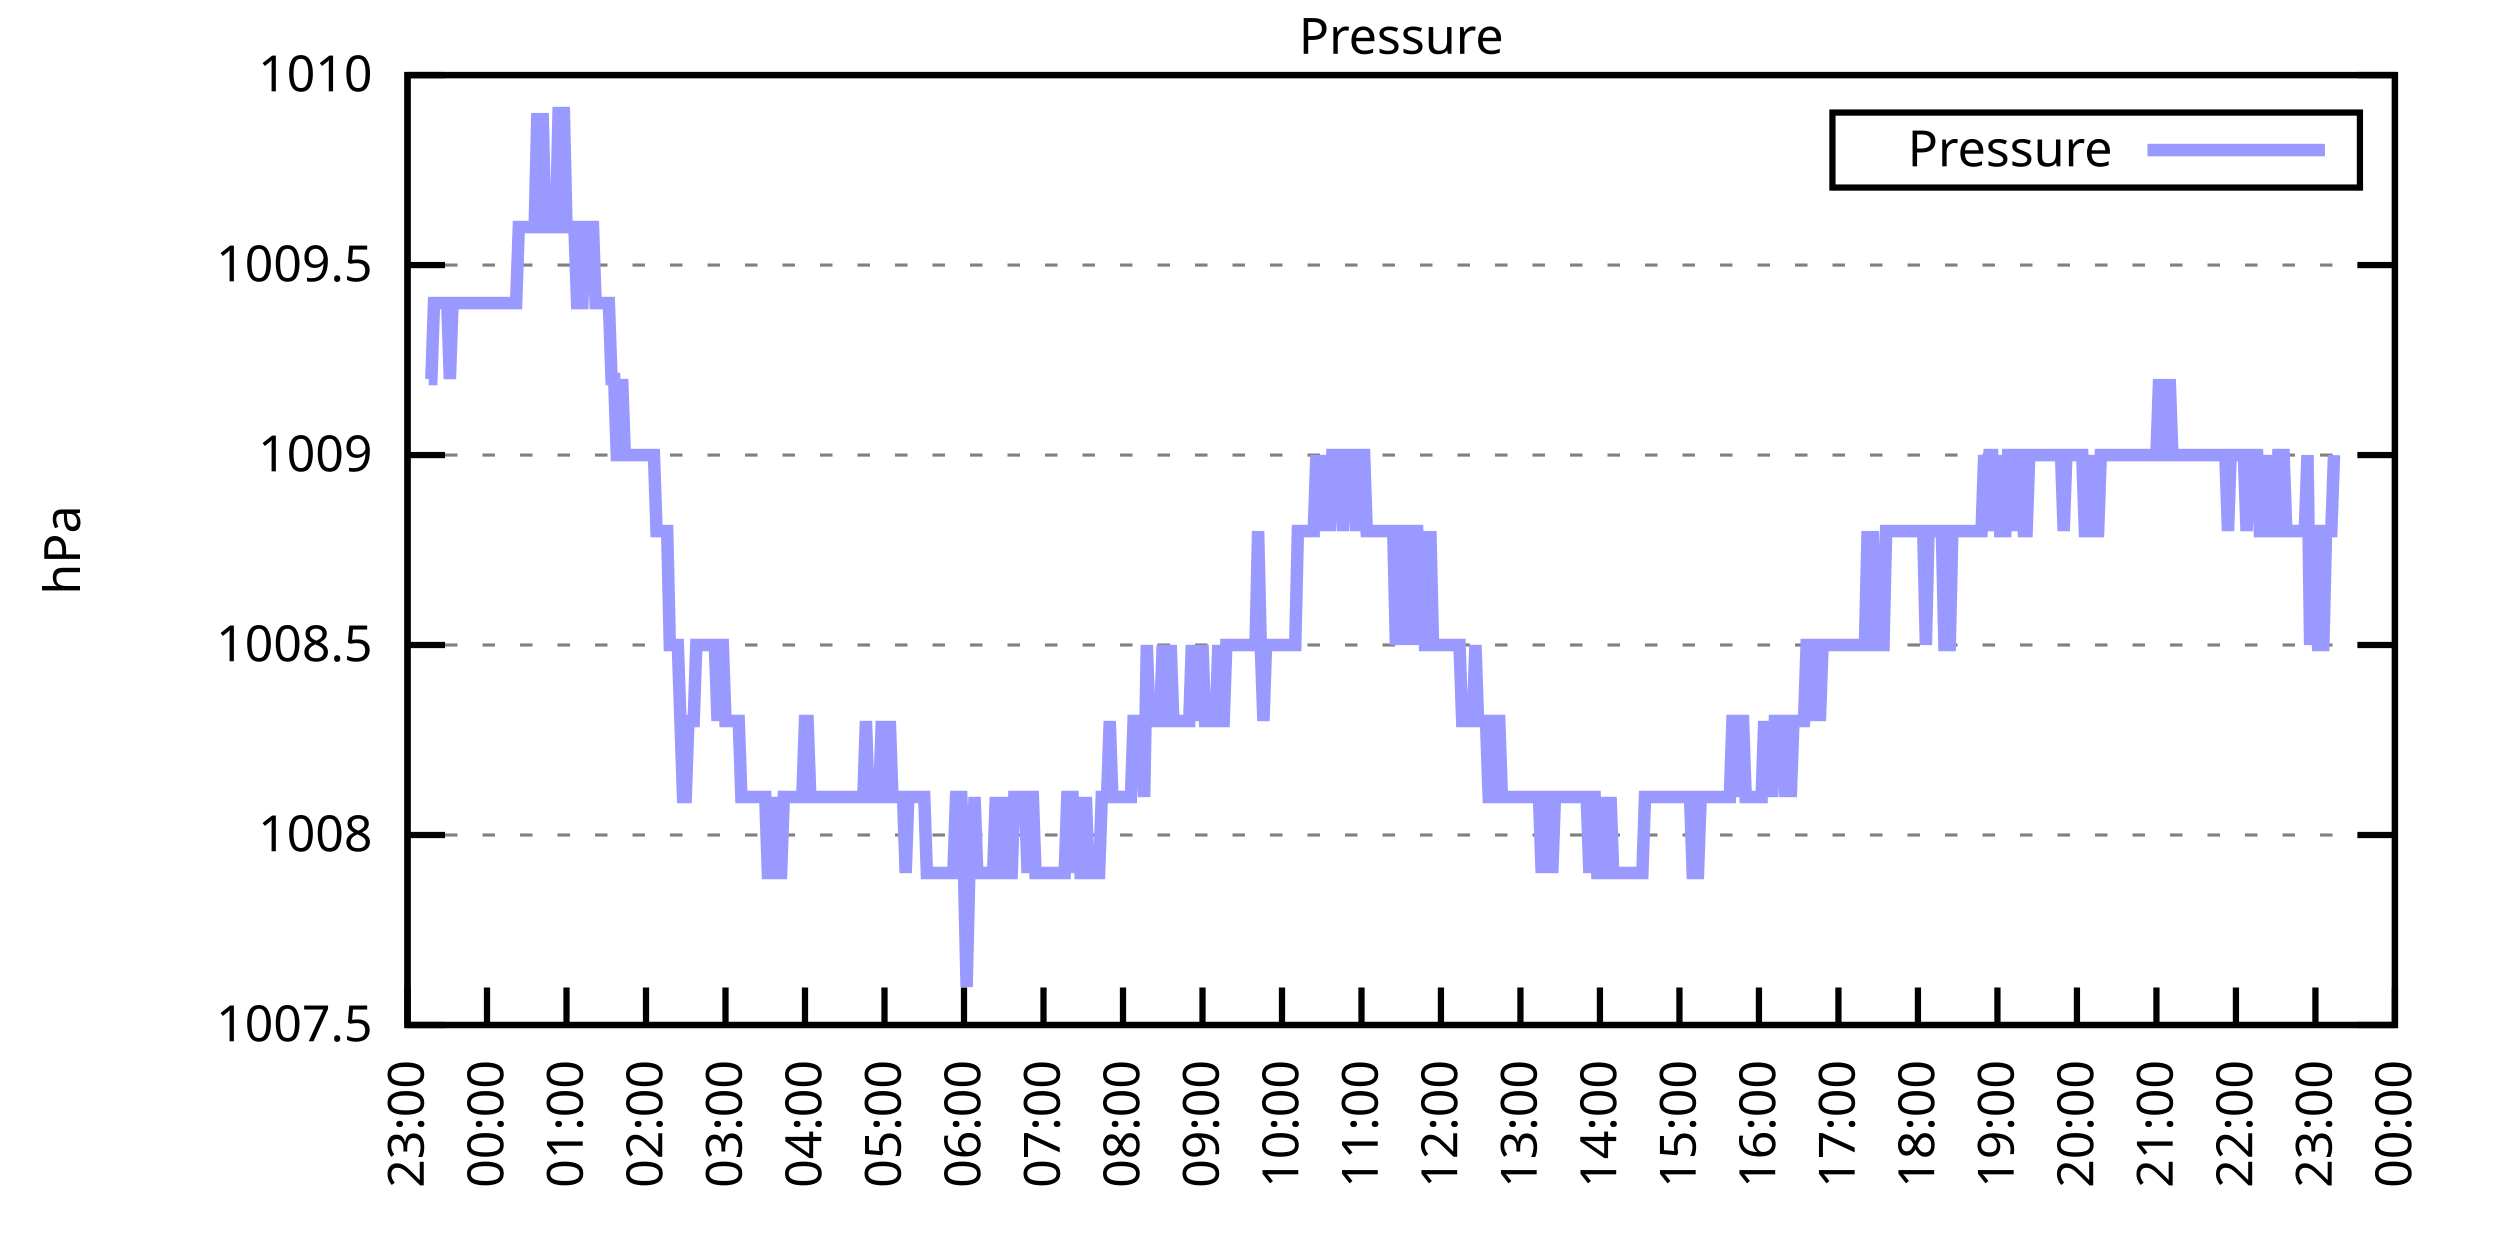
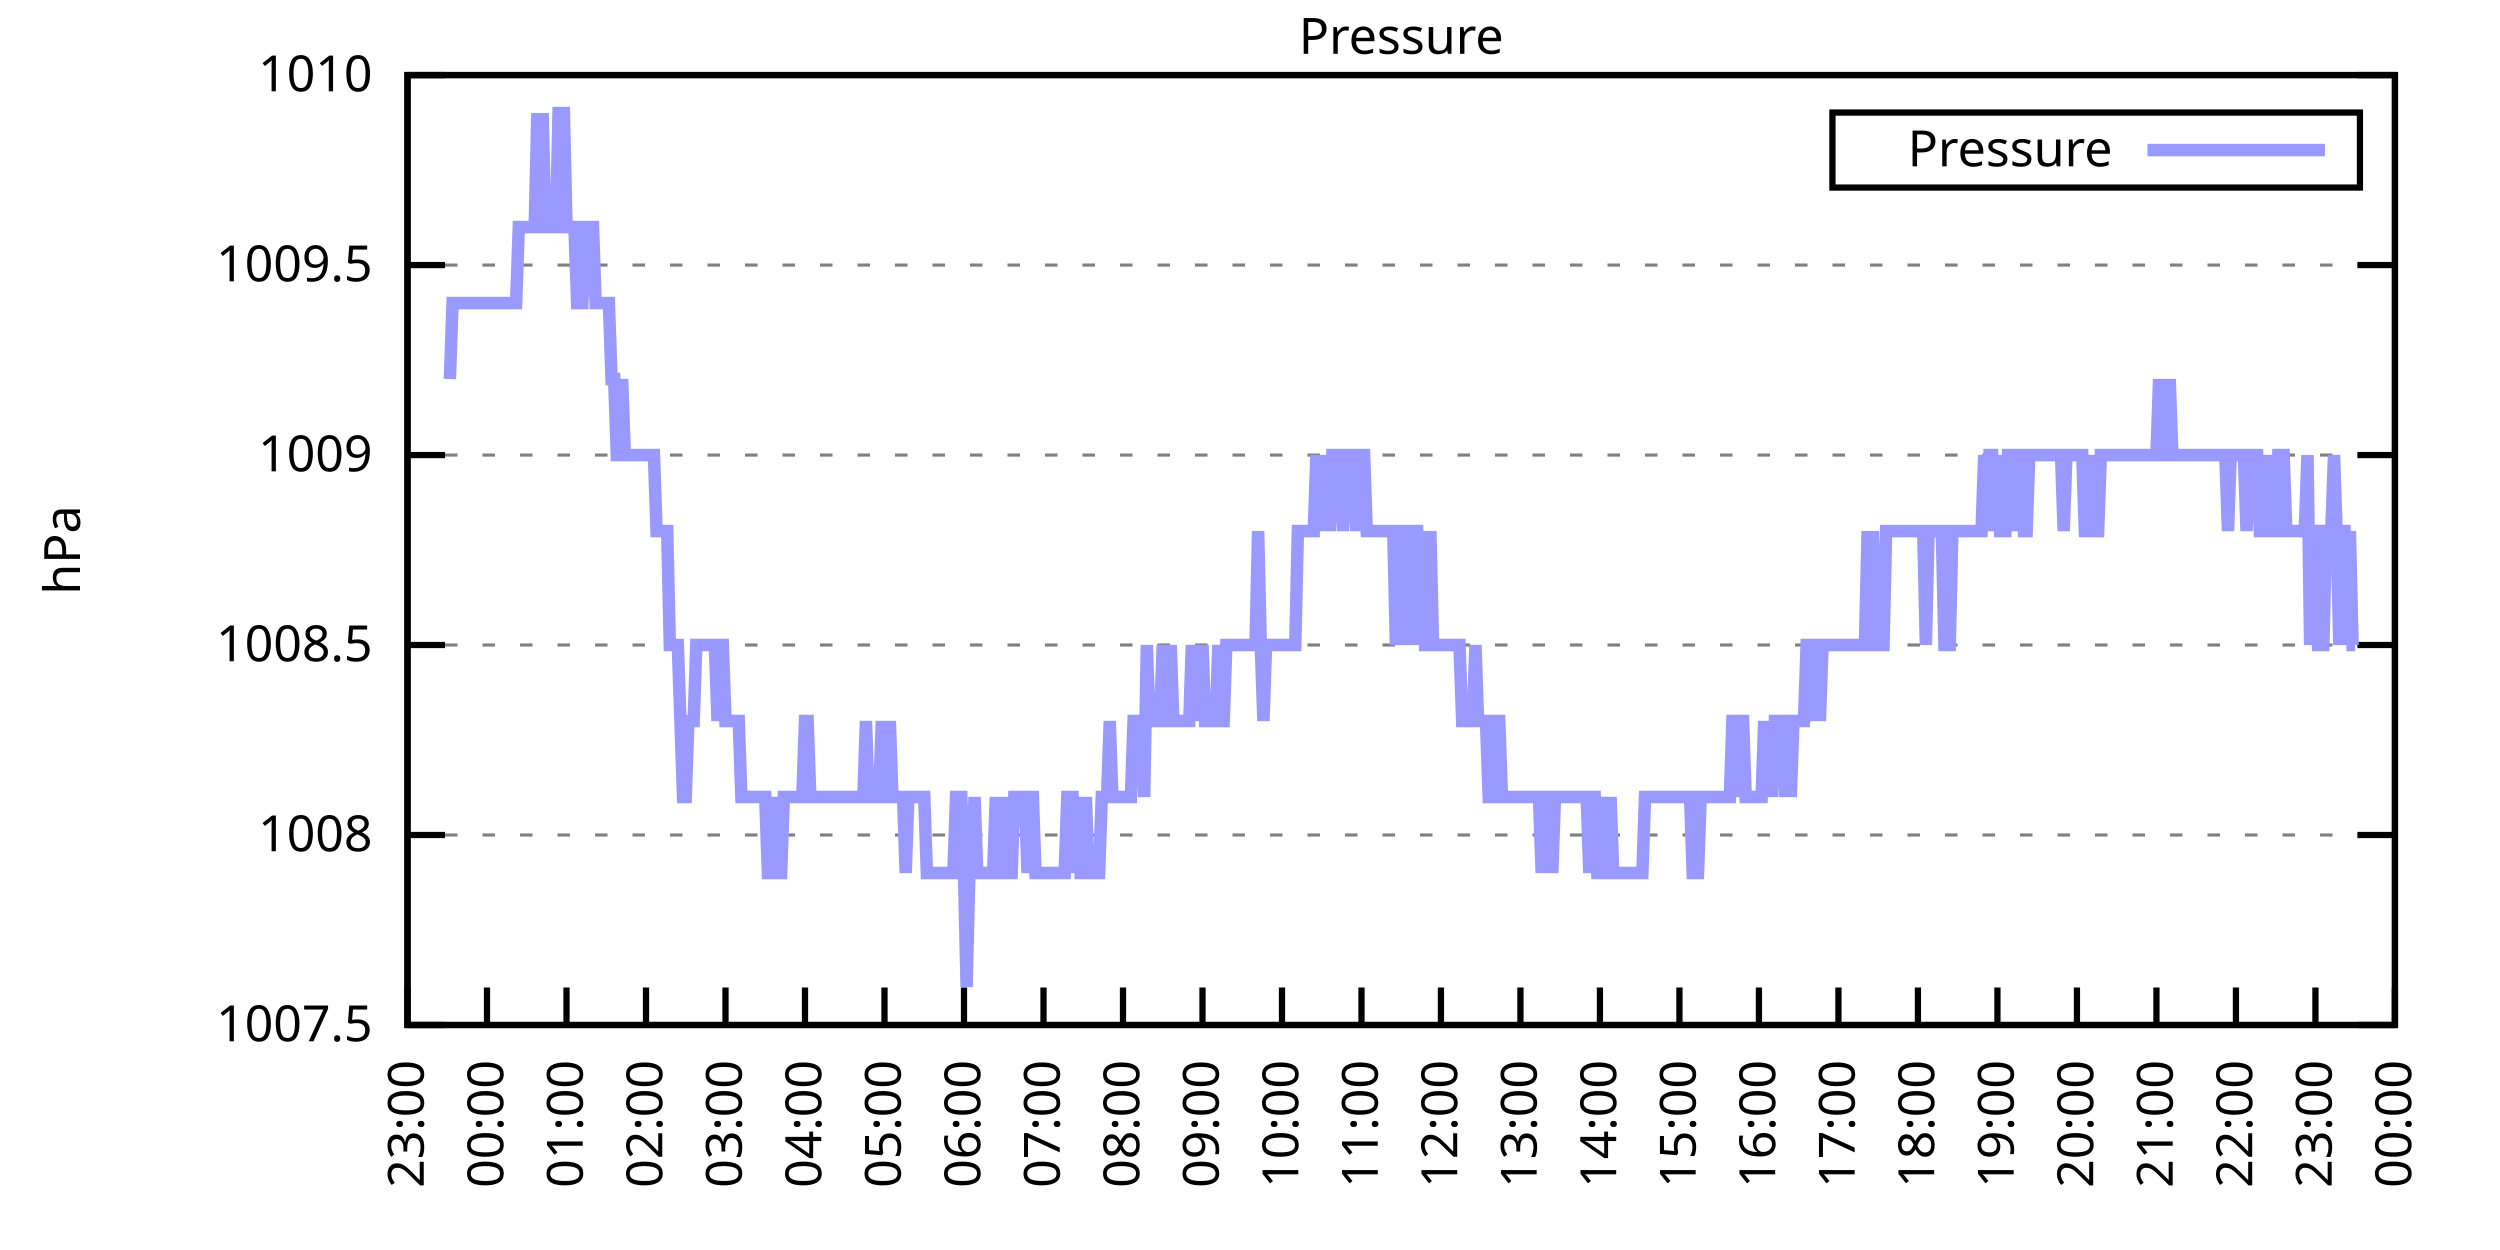
<svg xmlns="http://www.w3.org/2000/svg" xmlns:xlink="http://www.w3.org/1999/xlink" width="400" height="200" viewBox="0 0 400 200">
  <g id="gnuplot_canvas">
    <rect x="0" y="0" width="400" height="200" fill="none" />
    <defs>
      <circle id="gpDot" r="0.5" stroke-width="0.5" stroke="currentColor" />
      <path id="gpPt0" stroke-width="0.333" stroke="currentColor" d="M-1,0 h2 M0,-1 v2" />
      <path id="gpPt1" stroke-width="0.333" stroke="currentColor" d="M-1,-1 L1,1 M1,-1 L-1,1" />
      <path id="gpPt2" stroke-width="0.333" stroke="currentColor" d="M-1,0 L1,0 M0,-1 L0,1 M-1,-1 L1,1 M-1,1 L1,-1" />
      <rect id="gpPt3" stroke-width="0.333" stroke="currentColor" x="-1" y="-1" width="2" height="2" />
      <rect id="gpPt4" stroke-width="0.333" stroke="currentColor" fill="currentColor" x="-1" y="-1" width="2" height="2" />
      <circle id="gpPt5" stroke-width="0.333" stroke="currentColor" cx="0" cy="0" r="1" />
      <use xlink:href="#gpPt5" id="gpPt6" fill="currentColor" stroke="none" />
      <path id="gpPt7" stroke-width="0.333" stroke="currentColor" d="M0,-1.33 L-1.33,0.67 L1.33,0.67 z" />
      <use xlink:href="#gpPt7" id="gpPt8" fill="currentColor" stroke="none" />
      <use xlink:href="#gpPt7" id="gpPt9" stroke="currentColor" transform="rotate(180)" />
      <use xlink:href="#gpPt9" id="gpPt10" fill="currentColor" stroke="none" />
      <use xlink:href="#gpPt3" id="gpPt11" stroke="currentColor" transform="rotate(45)" />
      <use xlink:href="#gpPt11" id="gpPt12" fill="currentColor" stroke="none" />
      <path id="gpPt13" stroke-width="0.333" stroke="currentColor" d="M0,1.330 L1.265,0.411 L0.782,-1.067 L-0.782,-1.076 L-1.265,0.411 z" />
      <use xlink:href="#gpPt13" id="gpPt14" fill="currentColor" stroke="none" />
      <filter id="textbox" filterUnits="objectBoundingBox" x="0" y="0" height="1" width="1">
        <feFlood flood-color="white" flood-opacity="1" result="bgnd" />
        <feComposite in="SourceGraphic" in2="bgnd" operator="atop" />
      </filter>
      <filter id="greybox" filterUnits="objectBoundingBox" x="0" y="0" height="1" width="1">
        <feFlood flood-color="lightgrey" flood-opacity="1" result="grey" />
        <feComposite in="SourceGraphic" in2="grey" operator="atop" />
      </filter>
    </defs>
    <g fill="none" color="white" stroke="currentColor" stroke-width="1.00" stroke-linecap="butt" stroke-linejoin="miter">
</g>
    <g fill="none" color="black" stroke="currentColor" stroke-width="1.00" stroke-linecap="butt" stroke-linejoin="miter">
      <g stroke="none" shape-rendering="crispEdges">
        <polygon fill="rgb(255, 255, 255)" points="65.20,164.00 383.18,164.00 383.18,12.02 65.20,12.02 " />
      </g>
    </g>
    <g fill="none" color="black" stroke="currentColor" stroke-width="1.00" stroke-linecap="butt" stroke-linejoin="miter">
</g>
    <g fill="none" color="black" stroke="black" stroke-width="0.50" stroke-linecap="butt" stroke-linejoin="miter">
</g>
    <g fill="none" color="gray" stroke="currentColor" stroke-width="0.50" stroke-linecap="butt" stroke-linejoin="miter">
      <path stroke="gray" stroke-dasharray="2,4" class="gridline" d="M65.20,164.00 L383.19,164.00  " />
    </g>
    <g fill="none" color="gray" stroke="gray" stroke-width="1.00" stroke-linecap="butt" stroke-linejoin="miter">
</g>
    <g fill="none" color="black" stroke="currentColor" stroke-width="1.00" stroke-linecap="butt" stroke-linejoin="miter">
      <path stroke="black" d="M65.20,164.00 L71.20,164.00 M383.19,164.00 L377.19,164.00  " />
      <g transform="translate(59.60,166.60)" stroke="none" fill="black" font-family="Sans" font-size="8.00" text-anchor="end">
        <text>
          <tspan font-family="Sans"> 1007.5</tspan>
        </text>
      </g>
    </g>
    <g fill="none" color="black" stroke="currentColor" stroke-width="1.00" stroke-linecap="butt" stroke-linejoin="miter">
</g>
    <g fill="none" color="black" stroke="black" stroke-width="0.50" stroke-linecap="butt" stroke-linejoin="miter">
</g>
    <g fill="none" color="gray" stroke="currentColor" stroke-width="0.50" stroke-linecap="butt" stroke-linejoin="miter">
      <path stroke="gray" stroke-dasharray="2,4" class="gridline" d="M65.20,133.60 L383.19,133.60  " />
    </g>
    <g fill="none" color="gray" stroke="gray" stroke-width="1.00" stroke-linecap="butt" stroke-linejoin="miter">
</g>
    <g fill="none" color="black" stroke="currentColor" stroke-width="1.00" stroke-linecap="butt" stroke-linejoin="miter">
      <path stroke="black" d="M65.20,133.60 L71.20,133.60 M383.19,133.60 L377.19,133.60  " />
      <g transform="translate(59.60,136.20)" stroke="none" fill="black" font-family="Sans" font-size="8.00" text-anchor="end">
        <text>
          <tspan font-family="Sans"> 1008</tspan>
        </text>
      </g>
    </g>
    <g fill="none" color="black" stroke="currentColor" stroke-width="1.00" stroke-linecap="butt" stroke-linejoin="miter">
</g>
    <g fill="none" color="black" stroke="black" stroke-width="0.50" stroke-linecap="butt" stroke-linejoin="miter">
</g>
    <g fill="none" color="gray" stroke="currentColor" stroke-width="0.50" stroke-linecap="butt" stroke-linejoin="miter">
      <path stroke="gray" stroke-dasharray="2,4" class="gridline" d="M65.20,103.20 L383.19,103.20  " />
    </g>
    <g fill="none" color="gray" stroke="gray" stroke-width="1.00" stroke-linecap="butt" stroke-linejoin="miter">
</g>
    <g fill="none" color="black" stroke="currentColor" stroke-width="1.00" stroke-linecap="butt" stroke-linejoin="miter">
      <path stroke="black" d="M65.20,103.20 L71.20,103.20 M383.19,103.20 L377.19,103.20  " />
      <g transform="translate(59.60,105.80)" stroke="none" fill="black" font-family="Sans" font-size="8.00" text-anchor="end">
        <text>
          <tspan font-family="Sans"> 1008.5</tspan>
        </text>
      </g>
    </g>
    <g fill="none" color="black" stroke="currentColor" stroke-width="1.00" stroke-linecap="butt" stroke-linejoin="miter">
</g>
    <g fill="none" color="black" stroke="black" stroke-width="0.50" stroke-linecap="butt" stroke-linejoin="miter">
</g>
    <g fill="none" color="gray" stroke="currentColor" stroke-width="0.50" stroke-linecap="butt" stroke-linejoin="miter">
      <path stroke="gray" stroke-dasharray="2,4" class="gridline" d="M65.20,72.81 L383.19,72.81  " />
    </g>
    <g fill="none" color="gray" stroke="gray" stroke-width="1.00" stroke-linecap="butt" stroke-linejoin="miter">
</g>
    <g fill="none" color="black" stroke="currentColor" stroke-width="1.00" stroke-linecap="butt" stroke-linejoin="miter">
      <path stroke="black" d="M65.20,72.81 L71.20,72.81 M383.19,72.81 L377.19,72.81  " />
      <g transform="translate(59.60,75.41)" stroke="none" fill="black" font-family="Sans" font-size="8.00" text-anchor="end">
        <text>
          <tspan font-family="Sans"> 1009</tspan>
        </text>
      </g>
    </g>
    <g fill="none" color="black" stroke="currentColor" stroke-width="1.00" stroke-linecap="butt" stroke-linejoin="miter">
</g>
    <g fill="none" color="black" stroke="black" stroke-width="0.50" stroke-linecap="butt" stroke-linejoin="miter">
</g>
    <g fill="none" color="gray" stroke="currentColor" stroke-width="0.50" stroke-linecap="butt" stroke-linejoin="miter">
      <path stroke="gray" stroke-dasharray="2,4" class="gridline" d="M65.20,42.41 L383.19,42.41  " />
    </g>
    <g fill="none" color="gray" stroke="gray" stroke-width="1.00" stroke-linecap="butt" stroke-linejoin="miter">
</g>
    <g fill="none" color="black" stroke="currentColor" stroke-width="1.00" stroke-linecap="butt" stroke-linejoin="miter">
      <path stroke="black" d="M65.20,42.41 L71.20,42.41 M383.19,42.41 L377.19,42.41  " />
      <g transform="translate(59.60,45.01)" stroke="none" fill="black" font-family="Sans" font-size="8.00" text-anchor="end">
        <text>
          <tspan font-family="Sans"> 1009.5</tspan>
        </text>
      </g>
    </g>
    <g fill="none" color="black" stroke="currentColor" stroke-width="1.00" stroke-linecap="butt" stroke-linejoin="miter">
</g>
    <g fill="none" color="black" stroke="black" stroke-width="0.50" stroke-linecap="butt" stroke-linejoin="miter">
</g>
    <g fill="none" color="gray" stroke="currentColor" stroke-width="0.50" stroke-linecap="butt" stroke-linejoin="miter">
      <path stroke="gray" stroke-dasharray="2,4" class="gridline" d="M65.20,12.01 L383.19,12.01  " />
    </g>
    <g fill="none" color="gray" stroke="gray" stroke-width="1.00" stroke-linecap="butt" stroke-linejoin="miter">
</g>
    <g fill="none" color="black" stroke="currentColor" stroke-width="1.00" stroke-linecap="butt" stroke-linejoin="miter">
      <path stroke="black" d="M65.20,12.01 L71.20,12.01 M383.19,12.01 L377.19,12.01  " />
      <g transform="translate(59.60,14.61)" stroke="none" fill="black" font-family="Sans" font-size="8.00" text-anchor="end">
        <text>
          <tspan font-family="Sans"> 1010</tspan>
        </text>
      </g>
    </g>
    <g fill="none" color="black" stroke="currentColor" stroke-width="1.00" stroke-linecap="butt" stroke-linejoin="miter">
      <path stroke="black" d="M65.20,164.00 L65.20,158.00  " />
      <g transform="translate(67.80,169.60) rotate(270.00)" stroke="none" fill="black" font-family="Sans" font-size="8.00" text-anchor="end">
        <text>
          <tspan font-family="Sans">23:00</tspan>
        </text>
      </g>
    </g>
    <g fill="none" color="black" stroke="currentColor" stroke-width="1.00" stroke-linecap="butt" stroke-linejoin="miter">
      <path stroke="black" d="M77.92,164.00 L77.92,158.00  " />
      <g transform="translate(80.52,169.60) rotate(270.00)" stroke="none" fill="black" font-family="Sans" font-size="8.00" text-anchor="end">
        <text>
          <tspan font-family="Sans">00:00</tspan>
        </text>
      </g>
    </g>
    <g fill="none" color="black" stroke="currentColor" stroke-width="1.00" stroke-linecap="butt" stroke-linejoin="miter">
      <path stroke="black" d="M90.64,164.00 L90.64,158.00  " />
      <g transform="translate(93.24,169.60) rotate(270.00)" stroke="none" fill="black" font-family="Sans" font-size="8.00" text-anchor="end">
        <text>
          <tspan font-family="Sans">01:00</tspan>
        </text>
      </g>
    </g>
    <g fill="none" color="black" stroke="currentColor" stroke-width="1.00" stroke-linecap="butt" stroke-linejoin="miter">
      <path stroke="black" d="M103.36,164.00 L103.36,158.00  " />
      <g transform="translate(105.96,169.60) rotate(270.00)" stroke="none" fill="black" font-family="Sans" font-size="8.00" text-anchor="end">
        <text>
          <tspan font-family="Sans">02:00</tspan>
        </text>
      </g>
    </g>
    <g fill="none" color="black" stroke="currentColor" stroke-width="1.00" stroke-linecap="butt" stroke-linejoin="miter">
      <path stroke="black" d="M116.08,164.00 L116.08,158.00  " />
      <g transform="translate(118.68,169.60) rotate(270.00)" stroke="none" fill="black" font-family="Sans" font-size="8.00" text-anchor="end">
        <text>
          <tspan font-family="Sans">03:00</tspan>
        </text>
      </g>
    </g>
    <g fill="none" color="black" stroke="currentColor" stroke-width="1.00" stroke-linecap="butt" stroke-linejoin="miter">
      <path stroke="black" d="M128.80,164.00 L128.80,158.00  " />
      <g transform="translate(131.40,169.60) rotate(270.00)" stroke="none" fill="black" font-family="Sans" font-size="8.00" text-anchor="end">
        <text>
          <tspan font-family="Sans">04:00</tspan>
        </text>
      </g>
    </g>
    <g fill="none" color="black" stroke="currentColor" stroke-width="1.00" stroke-linecap="butt" stroke-linejoin="miter">
      <path stroke="black" d="M141.52,164.00 L141.52,158.00  " />
      <g transform="translate(144.12,169.60) rotate(270.00)" stroke="none" fill="black" font-family="Sans" font-size="8.00" text-anchor="end">
        <text>
          <tspan font-family="Sans">05:00</tspan>
        </text>
      </g>
    </g>
    <g fill="none" color="black" stroke="currentColor" stroke-width="1.00" stroke-linecap="butt" stroke-linejoin="miter">
      <path stroke="black" d="M154.24,164.00 L154.24,158.00  " />
      <g transform="translate(156.84,169.60) rotate(270.00)" stroke="none" fill="black" font-family="Sans" font-size="8.00" text-anchor="end">
        <text>
          <tspan font-family="Sans">06:00</tspan>
        </text>
      </g>
    </g>
    <g fill="none" color="black" stroke="currentColor" stroke-width="1.00" stroke-linecap="butt" stroke-linejoin="miter">
      <path stroke="black" d="M166.96,164.00 L166.96,158.00  " />
      <g transform="translate(169.56,169.60) rotate(270.00)" stroke="none" fill="black" font-family="Sans" font-size="8.00" text-anchor="end">
        <text>
          <tspan font-family="Sans">07:00</tspan>
        </text>
      </g>
    </g>
    <g fill="none" color="black" stroke="currentColor" stroke-width="1.00" stroke-linecap="butt" stroke-linejoin="miter">
      <path stroke="black" d="M179.68,164.00 L179.68,158.00  " />
      <g transform="translate(182.28,169.60) rotate(270.00)" stroke="none" fill="black" font-family="Sans" font-size="8.00" text-anchor="end">
        <text>
          <tspan font-family="Sans">08:00</tspan>
        </text>
      </g>
    </g>
    <g fill="none" color="black" stroke="currentColor" stroke-width="1.00" stroke-linecap="butt" stroke-linejoin="miter">
      <path stroke="black" d="M192.40,164.00 L192.40,158.00  " />
      <g transform="translate(195.00,169.60) rotate(270.00)" stroke="none" fill="black" font-family="Sans" font-size="8.00" text-anchor="end">
        <text>
          <tspan font-family="Sans">09:00</tspan>
        </text>
      </g>
    </g>
    <g fill="none" color="black" stroke="currentColor" stroke-width="1.00" stroke-linecap="butt" stroke-linejoin="miter">
      <path stroke="black" d="M205.12,164.00 L205.12,158.00  " />
      <g transform="translate(207.72,169.60) rotate(270.00)" stroke="none" fill="black" font-family="Sans" font-size="8.00" text-anchor="end">
        <text>
          <tspan font-family="Sans">10:00</tspan>
        </text>
      </g>
    </g>
    <g fill="none" color="black" stroke="currentColor" stroke-width="1.00" stroke-linecap="butt" stroke-linejoin="miter">
      <path stroke="black" d="M217.84,164.00 L217.84,158.00  " />
      <g transform="translate(220.44,169.60) rotate(270.00)" stroke="none" fill="black" font-family="Sans" font-size="8.00" text-anchor="end">
        <text>
          <tspan font-family="Sans">11:00</tspan>
        </text>
      </g>
    </g>
    <g fill="none" color="black" stroke="currentColor" stroke-width="1.00" stroke-linecap="butt" stroke-linejoin="miter">
      <path stroke="black" d="M230.55,164.00 L230.55,158.00  " />
      <g transform="translate(233.15,169.60) rotate(270.00)" stroke="none" fill="black" font-family="Sans" font-size="8.00" text-anchor="end">
        <text>
          <tspan font-family="Sans">12:00</tspan>
        </text>
      </g>
    </g>
    <g fill="none" color="black" stroke="currentColor" stroke-width="1.00" stroke-linecap="butt" stroke-linejoin="miter">
      <path stroke="black" d="M243.27,164.00 L243.27,158.00  " />
      <g transform="translate(245.87,169.60) rotate(270.00)" stroke="none" fill="black" font-family="Sans" font-size="8.00" text-anchor="end">
        <text>
          <tspan font-family="Sans">13:00</tspan>
        </text>
      </g>
    </g>
    <g fill="none" color="black" stroke="currentColor" stroke-width="1.00" stroke-linecap="butt" stroke-linejoin="miter">
      <path stroke="black" d="M255.99,164.00 L255.99,158.00  " />
      <g transform="translate(258.59,169.60) rotate(270.00)" stroke="none" fill="black" font-family="Sans" font-size="8.00" text-anchor="end">
        <text>
          <tspan font-family="Sans">14:00</tspan>
        </text>
      </g>
    </g>
    <g fill="none" color="black" stroke="currentColor" stroke-width="1.00" stroke-linecap="butt" stroke-linejoin="miter">
      <path stroke="black" d="M268.71,164.00 L268.71,158.00  " />
      <g transform="translate(271.31,169.60) rotate(270.00)" stroke="none" fill="black" font-family="Sans" font-size="8.00" text-anchor="end">
        <text>
          <tspan font-family="Sans">15:00</tspan>
        </text>
      </g>
    </g>
    <g fill="none" color="black" stroke="currentColor" stroke-width="1.00" stroke-linecap="butt" stroke-linejoin="miter">
      <path stroke="black" d="M281.43,164.00 L281.43,158.00  " />
      <g transform="translate(284.03,169.60) rotate(270.00)" stroke="none" fill="black" font-family="Sans" font-size="8.00" text-anchor="end">
        <text>
          <tspan font-family="Sans">16:00</tspan>
        </text>
      </g>
    </g>
    <g fill="none" color="black" stroke="currentColor" stroke-width="1.00" stroke-linecap="butt" stroke-linejoin="miter">
      <path stroke="black" d="M294.15,164.00 L294.15,158.00  " />
      <g transform="translate(296.75,169.60) rotate(270.00)" stroke="none" fill="black" font-family="Sans" font-size="8.00" text-anchor="end">
        <text>
          <tspan font-family="Sans">17:00</tspan>
        </text>
      </g>
    </g>
    <g fill="none" color="black" stroke="currentColor" stroke-width="1.00" stroke-linecap="butt" stroke-linejoin="miter">
      <path stroke="black" d="M306.87,164.00 L306.87,158.00  " />
      <g transform="translate(309.47,169.60) rotate(270.00)" stroke="none" fill="black" font-family="Sans" font-size="8.00" text-anchor="end">
        <text>
          <tspan font-family="Sans">18:00</tspan>
        </text>
      </g>
    </g>
    <g fill="none" color="black" stroke="currentColor" stroke-width="1.00" stroke-linecap="butt" stroke-linejoin="miter">
      <path stroke="black" d="M319.59,164.00 L319.59,158.00  " />
      <g transform="translate(322.19,169.60) rotate(270.00)" stroke="none" fill="black" font-family="Sans" font-size="8.00" text-anchor="end">
        <text>
          <tspan font-family="Sans">19:00</tspan>
        </text>
      </g>
    </g>
    <g fill="none" color="black" stroke="currentColor" stroke-width="1.00" stroke-linecap="butt" stroke-linejoin="miter">
      <path stroke="black" d="M332.31,164.00 L332.31,158.00  " />
      <g transform="translate(334.91,169.60) rotate(270.00)" stroke="none" fill="black" font-family="Sans" font-size="8.00" text-anchor="end">
        <text>
          <tspan font-family="Sans">20:00</tspan>
        </text>
      </g>
    </g>
    <g fill="none" color="black" stroke="currentColor" stroke-width="1.00" stroke-linecap="butt" stroke-linejoin="miter">
      <path stroke="black" d="M345.03,164.00 L345.03,158.00  " />
      <g transform="translate(347.63,169.60) rotate(270.00)" stroke="none" fill="black" font-family="Sans" font-size="8.00" text-anchor="end">
        <text>
          <tspan font-family="Sans">21:00</tspan>
        </text>
      </g>
    </g>
    <g fill="none" color="black" stroke="currentColor" stroke-width="1.00" stroke-linecap="butt" stroke-linejoin="miter">
      <path stroke="black" d="M357.75,164.00 L357.75,158.00  " />
      <g transform="translate(360.35,169.60) rotate(270.00)" stroke="none" fill="black" font-family="Sans" font-size="8.00" text-anchor="end">
        <text>
          <tspan font-family="Sans">22:00</tspan>
        </text>
      </g>
    </g>
    <g fill="none" color="black" stroke="currentColor" stroke-width="1.00" stroke-linecap="butt" stroke-linejoin="miter">
      <path stroke="black" d="M370.47,164.00 L370.47,158.00  " />
      <g transform="translate(373.07,169.60) rotate(270.00)" stroke="none" fill="black" font-family="Sans" font-size="8.00" text-anchor="end">
        <text>
          <tspan font-family="Sans">23:00</tspan>
        </text>
      </g>
    </g>
    <g fill="none" color="black" stroke="currentColor" stroke-width="1.00" stroke-linecap="butt" stroke-linejoin="miter">
      <path stroke="black" d="M383.19,164.00 L383.19,158.00  " />
      <g transform="translate(385.79,169.60) rotate(270.00)" stroke="none" fill="black" font-family="Sans" font-size="8.00" text-anchor="end">
        <text>
          <tspan font-family="Sans">00:00</tspan>
        </text>
      </g>
    </g>
    <g fill="none" color="black" stroke="currentColor" stroke-width="1.00" stroke-linecap="butt" stroke-linejoin="miter">
</g>
    <g fill="none" color="black" stroke="currentColor" stroke-width="1.00" stroke-linecap="butt" stroke-linejoin="miter">
      <path stroke="black" d="M65.20,12.01 L65.20,164.00 L383.19,164.00 L383.19,12.01 L65.20,12.01 Z  " />
    </g>
    <g fill="none" color="black" stroke="currentColor" stroke-width="1.00" stroke-linecap="butt" stroke-linejoin="miter">
</g>
    <g fill="none" color="black" stroke="currentColor" stroke-width="1.00" stroke-linecap="butt" stroke-linejoin="miter">
      <path stroke="black" d="M293.19,30.01 L293.19,18.01 L377.59,18.01 L377.59,30.01 L293.19,30.01 Z  " />
    </g>
    <g id="Pressure_plot_1">
      <g fill="none" color="white" stroke="black" stroke-width="2.00" stroke-linecap="butt" stroke-linejoin="miter">
</g>
      <g fill="none" color="black" stroke="currentColor" stroke-width="2.00" stroke-linecap="butt" stroke-linejoin="miter">
        <g transform="translate(337.99,26.61)" stroke="none" fill="black" font-family="Sans" font-size="8.00" text-anchor="end">
          <text>
            <tspan font-family="Sans">Pressure</tspan>
          </text>
        </g>
      </g>
      <g fill="none" color="black" stroke="currentColor" stroke-width="2.00" stroke-linecap="butt" stroke-linejoin="miter">
-         <path stroke="rgb(153, 153, 255)" d="M343.59,24.01 L371.99,24.01 M68.59,60.65 L69.02,60.65 L69.44,48.49 L69.86,48.49 L70.29,48.49 L70.71,48.49   L71.14,48.49 L71.56,48.49 L71.98,60.65 L72.41,48.49 L72.83,48.49 L73.26,48.49 L73.68,48.49 L74.10,48.49   L74.53,48.49 L74.95,48.49 L75.38,48.49 L75.80,48.49 L76.22,48.49 L76.65,48.49 L77.07,48.49 L77.50,48.49   L77.92,48.49 L78.34,48.49 L78.77,48.49 L79.19,48.49 L79.62,48.49 L80.04,48.49 L80.46,48.49 L80.89,48.49   L81.31,48.49 L81.74,48.49 L82.16,48.49 L82.58,48.49 L83.01,36.33 L83.43,36.33 L83.86,36.33 L84.28,36.33   L84.70,36.33 L85.13,36.33 L85.55,36.33 L85.98,18.09 L86.40,36.33 L86.82,18.09 L87.25,36.33 L87.67,36.33   L88.10,36.33 L88.52,36.33 L88.94,36.33 L89.37,18.09 L89.79,18.09 L90.22,18.09 L90.64,36.33 L91.06,36.33   L91.49,36.33 L91.91,36.33 L92.34,48.49 L92.76,48.49 L93.18,48.49 L93.61,36.33 L94.03,36.33 L94.46,36.33   L94.88,36.33 L95.30,48.49 L95.73,48.49 L96.15,48.49 L96.58,48.49 L97.00,48.49 L97.42,48.49 L97.85,60.65   L98.27,60.65 L98.69,72.81 L99.12,72.81 L99.54,60.65 L99.97,72.81 L100.39,72.81 L100.81,72.81 L101.24,72.81   L101.66,72.81 L102.09,72.81 L102.51,72.81 L102.93,72.81 L103.36,72.81 L103.78,72.81 L104.21,72.81 L104.63,72.81   L105.05,84.97 L105.48,84.97 L105.90,84.97 L106.33,84.97 L106.75,84.97 L107.17,103.20 L107.60,103.20 L108.02,103.20   L108.45,103.20 L108.87,115.36 L109.29,127.52 L109.72,127.52 L110.14,115.36 L110.57,115.36 L110.99,115.36 L111.41,103.20   L111.84,103.20 L112.26,103.20 L112.69,103.20 L113.11,103.20 L113.53,103.20 L113.96,103.20 L114.38,103.20 L114.81,115.36   L115.23,103.20 L115.65,103.20 L116.08,115.36 L116.50,115.36 L116.93,115.36 L117.35,115.36 L117.77,115.36 L118.20,115.36   L118.62,127.52 L119.05,127.52 L119.47,127.52 L119.89,127.52 L120.32,127.52 L120.74,127.52 L121.17,127.52 L121.59,127.52   L122.01,127.52 L122.44,127.52 L122.86,139.68 L123.29,139.68 L123.71,127.52 L124.13,139.68 L124.56,139.68 L124.98,139.68   L125.41,127.52 L125.83,127.52 L126.25,127.52 L126.68,127.52 L127.10,127.52 L127.53,127.52 L127.95,127.52 L128.37,127.52   L128.80,115.36 L129.22,115.36 L129.65,127.52 L130.07,127.52 L130.49,127.52 L130.92,127.52 L131.34,127.52 L131.77,127.52   L132.19,127.52 L132.61,127.52 L133.04,127.52 L133.46,127.52 L133.89,127.52 L134.31,127.52 L134.73,127.52 L135.16,127.52   L135.58,127.52 L136.01,127.52 L136.43,127.52 L136.85,127.52 L137.28,127.52 L137.70,127.52 L138.13,127.52 L138.55,115.36   L138.97,127.52 L139.40,127.52 L139.82,127.52 L140.25,127.52 L140.67,127.52 L141.09,115.36 L141.52,127.52 L141.94,127.52   L142.37,115.36 L142.79,127.52 L143.21,127.52 L143.64,127.52 L144.06,127.52 L144.49,127.52 L144.91,139.68 L145.33,127.52   L145.76,127.52 L146.18,127.52 L146.61,127.52 L147.03,127.52 L147.45,127.52 L147.88,127.52 L148.30,139.68 L148.73,139.68   L149.15,139.68 L149.57,139.68 L150.00,139.68 L150.42,139.68 L150.85,139.68 L151.27,139.68 L151.69,139.68 L152.12,139.68   L152.54,139.68 L152.97,127.52 L153.39,127.52 L153.81,127.52 L154.24,139.68 L154.66,157.92 L155.09,139.68 L155.51,139.68   L155.93,127.52 L156.36,139.68 L156.78,139.68 L157.21,139.68 L157.63,139.68 L158.05,139.68 L158.48,139.68 L158.90,139.68   L159.33,127.52 L159.75,139.68 L160.17,139.68 L160.60,139.68 L161.02,127.52 L161.44,139.68 L161.87,139.68 L162.29,127.52   L162.72,127.52 L163.14,127.52 L163.56,127.52 L163.99,127.52 L164.41,139.68 L164.84,127.52 L165.26,127.52 L165.68,139.68   L166.11,139.68 L166.53,139.68 L166.96,139.68 L167.38,139.68 L167.80,139.68 L168.23,139.68 L168.65,139.68 L169.08,139.68   L169.50,139.68 L169.92,139.68 L170.35,139.68 L170.77,127.52 L171.20,127.52 L171.62,127.52 L172.04,139.68 L172.47,127.52   L172.89,139.68 L173.32,139.68 L173.74,127.52 L174.16,139.68 L174.59,139.68 L175.01,139.68 L175.44,139.68 L175.86,139.68   L176.28,127.52 L176.71,127.52 L177.13,127.52 L177.56,115.36 L177.98,127.52 L178.40,127.52 L178.83,127.52 L179.25,127.52   L179.68,127.52 L180.10,127.52 L180.52,127.52 L180.95,127.52 L181.37,115.36 L181.80,115.36 L182.22,115.36 L182.64,115.36   L183.07,127.52 L183.49,103.20 L183.92,115.36 L184.34,115.36 L184.76,115.36 L185.19,115.36 L185.61,115.36 L186.04,103.20   L186.46,115.36 L186.88,115.36 L187.31,103.20 L187.73,115.36 L188.16,115.36 L188.58,115.36 L189.00,115.36 L189.43,115.36   L189.85,115.36 L190.28,115.36 L190.70,103.20 L191.12,115.36 L191.55,103.20 L191.97,115.36 L192.40,103.20 L192.82,115.36   L193.24,115.36 L193.67,115.36 L194.09,115.36 L194.52,115.36 L194.94,103.20 L195.36,115.36 L195.79,115.36 L196.21,103.20   L196.64,103.20 L197.06,103.20 L197.48,103.20 L197.91,103.20 L198.33,103.20 L198.76,103.20 L199.18,103.20 L199.60,103.20   L200.03,103.20 L200.45,103.20 L200.88,103.20 L201.30,84.97 L201.72,103.20 L202.15,115.36 L202.57,103.20 L203.00,103.20   L203.42,103.20 L203.84,103.20 L204.27,103.20 L204.69,103.20 L205.12,103.20 L205.54,103.20 L205.96,103.20 L206.39,103.20   L206.81,103.20 L207.24,103.20 L207.66,84.97 L208.08,84.97 L208.51,84.97 L208.93,84.97 L209.36,84.97 L209.78,84.97   L210.20,84.97 L210.63,72.81 L211.05,84.97 L211.48,72.81 L211.90,84.97 L212.32,72.81 L212.75,84.97 L213.17,72.81   L213.60,72.81 L214.02,72.81 L214.44,72.81 L214.87,84.97 L215.29,72.81 L215.72,72.81 L216.14,72.81 L216.56,72.81   L216.99,84.97 L217.41,72.81 L217.84,72.81 L218.26,72.81 L218.68,84.97 L219.11,84.97 L219.53,84.97 L219.96,84.97   L220.38,84.97 L220.80,84.97 L221.23,84.97 L221.65,84.97 L222.08,84.97 L222.50,84.97 L222.92,84.97 L223.35,103.20   L223.77,84.97 L224.20,103.20 L224.62,84.97 L225.04,84.97 L225.47,84.97 L225.89,103.20 L226.31,84.97 L226.74,84.97   L227.16,103.20 L227.59,84.97 L228.01,103.20 L228.43,103.20 L228.86,84.97 L229.28,103.20 L229.71,103.20 L230.13,103.20   L230.55,103.20 L230.98,103.20 L231.40,103.20 L231.83,103.20 L232.25,103.20 L232.67,103.20 L233.10,103.20 L233.52,103.20   L233.95,115.36 L234.37,115.36 L234.79,115.36 L235.22,115.36 L235.64,115.36 L236.07,103.20 L236.49,115.36 L236.91,115.36   L237.34,115.36 L237.76,115.36 L238.19,127.52 L238.61,127.52 L239.03,127.52 L239.46,115.36 L239.88,115.36 L240.31,127.52   L240.73,127.52 L241.15,127.52 L241.58,127.52 L242.00,127.52 L242.43,127.52 L242.85,127.52 L243.27,127.52 L243.70,127.52   L244.12,127.52 L244.55,127.52 L244.97,127.52 L245.39,127.52 L245.82,127.52 L246.24,127.52 L246.67,139.68 L247.09,127.52   L247.51,127.52 L247.94,127.52 L248.36,139.68 L248.79,127.52 L249.21,127.52 L249.63,127.52 L250.06,127.52 L250.48,127.52   L250.91,127.52 L251.33,127.52 L251.75,127.52 L252.18,127.52 L252.60,127.52 L253.03,127.52 L253.45,127.52 L253.87,127.52   L254.30,139.68 L254.72,127.52 L255.15,127.52 L255.57,139.68 L255.99,139.68 L256.42,139.68 L256.84,127.52 L257.27,139.68   L257.69,127.52 L258.11,139.68 L258.54,139.68 L258.96,139.68 L259.39,139.68 L259.81,139.68 L260.23,139.68 L260.66,139.68   L261.08,139.68 L261.51,139.68 L261.93,139.68 L262.35,139.68 L262.78,139.68 L263.20,127.52 L263.63,127.52 L264.05,127.52   L264.47,127.52 L264.90,127.52 L265.32,127.52 L265.75,127.52 L266.17,127.52 L266.59,127.52 L267.02,127.52 L267.44,127.52   L267.87,127.52 L268.29,127.52 L268.71,127.52 L269.14,127.52 L269.56,127.52 L269.99,127.52 L270.41,127.52 L270.83,139.68   L271.26,139.68 L271.68,139.68 L272.11,127.52 L272.53,127.52 L272.95,127.52 L273.38,127.52 L273.80,127.52 L274.23,127.52   L274.65,127.52 L275.07,127.52 L275.50,127.52 L275.92,127.52 L276.35,127.52 L276.77,127.52 L277.19,115.36 L277.62,115.36   L278.04,127.52 L278.47,115.36 L278.89,115.36 L279.31,127.52 L279.74,127.52 L280.16,127.52 L280.59,127.52 L281.01,127.52   L281.43,127.52 L281.86,127.52 L282.28,115.36 L282.71,127.52 L283.13,115.36 L283.55,127.52 L283.98,115.36 L284.40,115.36   L284.83,115.36 L285.25,115.36 L285.67,127.52 L286.10,115.36 L286.52,127.52 L286.95,115.36 L287.37,115.36 L287.79,115.36   L288.22,115.36 L288.64,115.36 L289.06,103.20 L289.49,103.20 L289.91,115.36 L290.34,103.20 L290.76,103.20 L291.18,115.36   L291.61,103.20 L292.03,103.20 L292.46,103.20 L292.88,103.20 L293.30,103.20 L293.73,103.20 L294.15,103.20 L294.58,103.20   L295.00,103.20 L295.42,103.20 L295.85,103.20 L296.27,103.20 L296.70,103.20 L297.12,103.20 L297.54,103.20 L297.97,103.20   L298.39,103.20 L298.82,84.97 L299.24,103.20 L299.66,84.97 L300.09,103.20 L300.51,103.20 L300.94,103.20 L301.36,103.20   L301.78,84.97 L302.21,84.97 L302.63,84.97 L303.06,84.97 L303.48,84.97 L303.90,84.97 L304.33,84.97 L304.75,84.97   L305.18,84.97 L305.60,84.97 L306.02,84.97 L306.45,84.97 L306.87,84.97 L307.30,84.97 L307.72,84.97 L308.14,103.20   L308.57,84.97 L308.99,84.97 L309.42,84.97 L309.84,84.97 L310.26,84.97 L310.69,84.97 L311.11,103.20 L311.54,103.20   L311.96,103.20 L312.38,84.97 L312.81,84.97 L313.23,84.97 L313.66,84.97 L314.08,84.97 L314.50,84.97 L314.93,84.97   L315.35,84.97 L315.78,84.97 L316.20,84.97 L316.62,84.97 L317.05,84.97 L317.47,72.81 L317.90,84.97 L318.32,72.81   L318.74,72.81 L319.17,84.97 L319.59,72.81 L320.02,84.97 L320.44,84.97 L320.86,84.97 L321.29,72.81 L321.71,72.81   L322.14,72.81 L322.56,84.97 L322.98,72.81 L323.41,72.81 L323.83,84.97 L324.26,84.97 L324.68,72.81 L325.10,72.81   L325.53,72.81 L325.95,72.81 L326.38,72.81 L326.80,72.81 L327.22,72.81 L327.65,72.81 L328.07,72.81 L328.50,72.81   L328.92,72.81 L329.34,72.81 L329.77,72.81 L330.19,84.97 L330.62,72.81 L331.04,72.81 L331.46,72.81 L331.89,72.81   L332.31,72.81 L332.74,72.81 L333.16,72.81 L333.58,84.97 L334.01,84.97 L334.43,84.97 L334.86,72.81 L335.28,84.97   L335.70,84.97 L336.13,72.81 L336.55,72.81 L336.98,72.81 L337.40,72.81 L337.82,72.81 L338.25,72.81 L338.67,72.81   L339.10,72.81 L339.52,72.81 L339.94,72.81 L340.37,72.81 L340.79,72.81 L341.22,72.81 L341.64,72.81 L342.06,72.81   L342.49,72.81 L342.91,72.81 L343.34,72.81 L343.76,72.81 L344.18,72.81 L344.61,72.81 L345.03,72.81 L345.46,60.65   L345.88,72.81 L346.30,72.81 L346.73,72.81 L347.15,60.65 L347.58,72.81 L348.00,72.81 L348.42,72.81 L348.85,72.81   L349.27,72.81 L349.70,72.81 L350.12,72.81 L350.54,72.81 L350.97,72.81 L351.39,72.81 L351.81,72.81 L352.24,72.81   L352.66,72.81 L353.09,72.81 L353.51,72.81 L353.93,72.81 L354.36,72.81 L354.78,72.81 L355.21,72.81 L355.63,72.81   L356.05,72.81 L356.48,84.97 L356.90,72.81 L357.33,72.81 L357.75,72.81 L358.17,72.81 L358.60,72.81 L359.02,72.81   L359.45,84.97 L359.87,72.81 L360.29,72.81 L360.72,72.81 L361.14,72.81 L361.57,84.97 L361.99,84.97 L362.41,72.81   L362.84,84.97 L363.26,72.81 L363.69,84.97 L364.11,84.97 L364.53,72.81 L364.96,72.81 L365.38,72.81 L365.81,84.97   L366.23,84.97 L366.65,84.97 L367.08,84.97 L367.50,84.97 L367.93,84.97 L368.35,84.97 L368.77,84.97 L369.20,72.81   L369.62,103.20 L370.05,84.97 L370.47,84.97 L370.89,103.20 L371.32,103.20 L371.74,103.20 L372.17,84.97 L372.59,84.97   L373.01,84.97 L373.44,72.81  " />
+         <path stroke="rgb(153, 153, 255)" d="M343.59,24.01 L371.99,24.01 M71.98,60.65 L72.41,48.49 L72.83,48.49 L73.26,48.49 L73.68,48.49 L74.10,48.49   L74.53,48.49 L74.95,48.49 L75.38,48.49 L75.80,48.49 L76.22,48.49 L76.65,48.49 L77.07,48.49 L77.50,48.49   L77.92,48.49 L78.34,48.49 L78.77,48.49 L79.19,48.49 L79.62,48.49 L80.04,48.49 L80.46,48.49 L80.89,48.49   L81.31,48.49 L81.74,48.49 L82.16,48.49 L82.58,48.49 L83.01,36.33 L83.43,36.33 L83.86,36.33 L84.28,36.33   L84.70,36.33 L85.13,36.33 L85.55,36.33 L85.98,18.09 L86.40,36.33 L86.82,18.09 L87.25,36.33 L87.67,36.33   L88.10,36.33 L88.52,36.33 L88.94,36.33 L89.37,18.09 L89.79,18.09 L90.22,18.09 L90.64,36.33 L91.06,36.33   L91.49,36.33 L91.91,36.33 L92.34,48.49 L92.76,48.49 L93.18,48.49 L93.61,36.33 L94.03,36.33 L94.46,36.33   L94.88,36.33 L95.30,48.49 L95.73,48.49 L96.15,48.49 L96.58,48.49 L97.00,48.49 L97.42,48.49 L97.85,60.65   L98.27,60.65 L98.69,72.81 L99.12,72.81 L99.54,60.65 L99.97,72.81 L100.39,72.81 L100.81,72.81 L101.24,72.81   L101.66,72.81 L102.09,72.81 L102.51,72.81 L102.93,72.81 L103.36,72.81 L103.78,72.81 L104.21,72.81 L104.63,72.81   L105.05,84.97 L105.48,84.97 L105.90,84.97 L106.33,84.97 L106.75,84.97 L107.17,103.20 L107.60,103.20 L108.02,103.20   L108.45,103.20 L108.87,115.36 L109.29,127.52 L109.72,127.52 L110.14,115.36 L110.57,115.36 L110.99,115.36 L111.41,103.20   L111.84,103.20 L112.26,103.20 L112.69,103.20 L113.11,103.20 L113.53,103.20 L113.96,103.20 L114.38,103.20 L114.81,115.36   L115.23,103.20 L115.65,103.20 L116.08,115.36 L116.50,115.36 L116.93,115.36 L117.35,115.36 L117.77,115.36 L118.20,115.36   L118.62,127.52 L119.05,127.52 L119.47,127.52 L119.89,127.52 L120.32,127.52 L120.74,127.52 L121.17,127.52 L121.59,127.52   L122.01,127.52 L122.44,127.52 L122.86,139.68 L123.29,139.68 L123.71,127.52 L124.13,139.68 L124.56,139.68 L124.98,139.68   L125.41,127.52 L125.83,127.52 L126.25,127.52 L126.68,127.52 L127.10,127.52 L127.53,127.52 L127.95,127.52 L128.37,127.52   L128.80,115.36 L129.22,115.36 L129.65,127.52 L130.07,127.52 L130.49,127.52 L130.92,127.52 L131.34,127.52 L131.77,127.52   L132.19,127.52 L132.61,127.52 L133.04,127.52 L133.46,127.52 L133.89,127.52 L134.31,127.52 L134.73,127.52 L135.16,127.52   L135.58,127.52 L136.01,127.52 L136.43,127.52 L136.85,127.52 L137.28,127.52 L137.70,127.52 L138.13,127.52 L138.55,115.36   L138.97,127.52 L139.40,127.52 L139.82,127.52 L140.25,127.52 L140.67,127.52 L141.09,115.36 L141.52,127.52 L141.94,127.52   L142.37,115.36 L142.79,127.52 L143.21,127.52 L143.64,127.52 L144.06,127.52 L144.49,127.52 L144.91,139.68 L145.33,127.52   L145.76,127.52 L146.18,127.52 L146.61,127.52 L147.03,127.52 L147.45,127.52 L147.88,127.52 L148.30,139.68 L148.73,139.68   L149.15,139.68 L149.57,139.68 L150.00,139.68 L150.42,139.68 L150.85,139.68 L151.27,139.68 L151.69,139.68 L152.12,139.68   L152.54,139.68 L152.97,127.52 L153.39,127.52 L153.81,127.52 L154.24,139.68 L154.66,157.92 L155.09,139.68 L155.51,139.68   L155.93,127.52 L156.36,139.68 L156.78,139.68 L157.21,139.68 L157.63,139.68 L158.05,139.68 L158.48,139.68 L158.90,139.68   L159.33,127.52 L159.75,139.68 L160.17,139.68 L160.60,139.68 L161.02,127.52 L161.44,139.68 L161.87,139.68 L162.29,127.52   L162.72,127.52 L163.14,127.52 L163.56,127.52 L163.99,127.52 L164.41,139.68 L164.84,127.52 L165.26,127.52 L165.68,139.68   L166.11,139.68 L166.53,139.68 L166.96,139.68 L167.38,139.68 L167.80,139.68 L168.23,139.68 L168.65,139.68 L169.08,139.68   L169.50,139.68 L169.92,139.68 L170.35,139.68 L170.77,127.52 L171.20,127.52 L171.62,127.52 L172.04,139.68 L172.47,127.52   L172.89,139.68 L173.32,139.68 L173.74,127.52 L174.16,139.68 L174.59,139.68 L175.01,139.68 L175.44,139.68 L175.86,139.68   L176.28,127.52 L176.71,127.52 L177.13,127.52 L177.56,115.36 L177.98,127.52 L178.40,127.52 L178.83,127.52 L179.25,127.52   L179.68,127.52 L180.10,127.52 L180.52,127.52 L180.95,127.52 L181.37,115.36 L181.80,115.36 L182.22,115.36 L182.64,115.36   L183.07,127.52 L183.49,103.20 L183.92,115.36 L184.34,115.36 L184.76,115.36 L185.19,115.36 L185.61,115.36 L186.04,103.20   L186.46,115.36 L186.88,115.36 L187.31,103.20 L187.73,115.36 L188.16,115.36 L188.58,115.36 L189.00,115.36 L189.43,115.36   L189.85,115.36 L190.28,115.36 L190.70,103.20 L191.12,115.36 L191.55,103.20 L191.97,115.36 L192.40,103.20 L192.82,115.36   L193.24,115.36 L193.67,115.36 L194.09,115.36 L194.52,115.36 L194.94,103.20 L195.36,115.36 L195.79,115.36 L196.21,103.20   L196.64,103.20 L197.06,103.20 L197.48,103.20 L197.91,103.20 L198.33,103.20 L198.76,103.20 L199.18,103.20 L199.60,103.20   L200.03,103.20 L200.45,103.20 L200.88,103.20 L201.30,84.97 L201.72,103.20 L202.15,115.36 L202.57,103.20 L203.00,103.20   L203.42,103.20 L203.84,103.20 L204.27,103.20 L204.69,103.20 L205.12,103.20 L205.54,103.20 L205.96,103.20 L206.39,103.20   L206.81,103.20 L207.24,103.20 L207.66,84.97 L208.08,84.97 L208.51,84.97 L208.93,84.97 L209.36,84.97 L209.78,84.97   L210.20,84.97 L210.63,72.81 L211.05,84.97 L211.48,72.81 L211.90,84.97 L212.32,72.81 L212.75,84.97 L213.17,72.81   L213.60,72.81 L214.02,72.81 L214.44,72.81 L214.87,84.97 L215.29,72.81 L215.72,72.81 L216.14,72.81 L216.56,72.81   L216.99,84.97 L217.41,72.81 L217.84,72.81 L218.26,72.81 L218.68,84.97 L219.11,84.97 L219.53,84.97 L219.96,84.97   L220.38,84.97 L220.80,84.97 L221.23,84.97 L221.65,84.97 L222.08,84.97 L222.50,84.97 L222.92,84.97 L223.35,103.20   L223.77,84.97 L224.20,103.20 L224.62,84.97 L225.04,84.97 L225.47,84.97 L225.89,103.20 L226.31,84.97 L226.74,84.97   L227.16,103.20 L227.59,84.97 L228.01,103.20 L228.43,103.20 L228.86,84.97 L229.28,103.20 L229.71,103.20 L230.13,103.20   L230.55,103.20 L230.98,103.20 L231.40,103.20 L231.83,103.20 L232.25,103.20 L232.67,103.20 L233.10,103.20 L233.52,103.20   L233.95,115.36 L234.37,115.36 L234.79,115.36 L235.22,115.36 L235.64,115.36 L236.07,103.20 L236.49,115.36 L236.91,115.36   L237.34,115.36 L237.76,115.36 L238.19,127.52 L238.61,127.52 L239.03,127.52 L239.46,115.36 L239.88,115.36 L240.31,127.52   L240.73,127.52 L241.15,127.52 L241.58,127.52 L242.00,127.52 L242.43,127.52 L242.85,127.52 L243.27,127.52 L243.70,127.52   L244.12,127.52 L244.55,127.52 L244.97,127.52 L245.39,127.52 L245.82,127.52 L246.24,127.52 L246.67,139.68 L247.09,127.52   L247.51,127.52 L247.94,127.52 L248.36,139.68 L248.79,127.52 L249.21,127.52 L249.63,127.52 L250.06,127.52 L250.48,127.52   L250.91,127.52 L251.33,127.52 L251.75,127.52 L252.18,127.52 L252.60,127.52 L253.03,127.52 L253.45,127.52 L253.87,127.52   L254.30,139.68 L254.72,127.52 L255.15,127.52 L255.57,139.68 L255.99,139.68 L256.42,139.68 L256.84,127.52 L257.27,139.68   L257.69,127.52 L258.11,139.68 L258.54,139.68 L258.96,139.68 L259.39,139.68 L259.81,139.68 L260.23,139.68 L260.66,139.68   L261.08,139.68 L261.51,139.68 L261.93,139.68 L262.35,139.68 L262.78,139.68 L263.20,127.52 L263.63,127.52 L264.05,127.52   L264.47,127.52 L264.90,127.52 L265.32,127.52 L265.75,127.52 L266.17,127.52 L266.59,127.52 L267.02,127.52 L267.44,127.52   L267.87,127.52 L268.29,127.52 L268.71,127.52 L269.14,127.52 L269.56,127.52 L269.99,127.52 L270.41,127.52 L270.83,139.68   L271.26,139.68 L271.68,139.68 L272.11,127.52 L272.53,127.52 L272.95,127.52 L273.38,127.52 L273.80,127.52 L274.23,127.52   L274.65,127.52 L275.07,127.52 L275.50,127.52 L275.92,127.52 L276.35,127.52 L276.77,127.52 L277.19,115.36 L277.62,115.36   L278.04,127.52 L278.47,115.36 L278.89,115.36 L279.31,127.52 L279.74,127.52 L280.16,127.52 L280.59,127.52 L281.01,127.52   L281.43,127.52 L281.86,127.52 L282.28,115.36 L282.71,127.52 L283.13,115.36 L283.55,127.52 L283.98,115.36 L284.40,115.36   L284.83,115.36 L285.25,115.36 L285.67,127.52 L286.10,115.36 L286.52,127.52 L286.95,115.36 L287.37,115.36 L287.79,115.36   L288.22,115.36 L288.64,115.36 L289.06,103.20 L289.49,103.20 L289.91,115.36 L290.34,103.20 L290.76,103.20 L291.18,115.36   L291.61,103.20 L292.03,103.20 L292.46,103.20 L292.88,103.20 L293.30,103.20 L293.73,103.20 L294.15,103.20 L294.58,103.20   L295.00,103.20 L295.42,103.20 L295.85,103.20 L296.27,103.20 L296.70,103.20 L297.12,103.20 L297.54,103.20 L297.97,103.20   L298.39,103.20 L298.82,84.97 L299.24,103.20 L299.66,84.97 L300.09,103.20 L300.51,103.20 L300.94,103.20 L301.36,103.20   L301.78,84.97 L302.21,84.97 L302.63,84.97 L303.06,84.97 L303.48,84.97 L303.90,84.97 L304.33,84.97 L304.75,84.97   L305.18,84.97 L305.60,84.97 L306.02,84.97 L306.45,84.97 L306.87,84.97 L307.30,84.97 L307.72,84.97 L308.14,103.20   L308.57,84.97 L308.99,84.97 L309.42,84.97 L309.84,84.97 L310.26,84.97 L310.69,84.97 L311.11,103.20 L311.54,103.20   L311.96,103.20 L312.38,84.97 L312.81,84.97 L313.23,84.97 L313.66,84.97 L314.08,84.97 L314.50,84.97 L314.93,84.97   L315.35,84.97 L315.78,84.97 L316.20,84.97 L316.62,84.97 L317.05,84.97 L317.47,72.81 L317.90,84.97 L318.32,72.81   L318.74,72.81 L319.17,84.97 L319.59,72.81 L320.02,84.97 L320.44,84.97 L320.86,84.97 L321.29,72.81 L321.71,72.81   L322.14,72.81 L322.56,84.97 L322.98,72.81 L323.41,72.81 L323.83,84.97 L324.26,84.97 L324.68,72.81 L325.10,72.81   L325.53,72.81 L325.95,72.81 L326.38,72.81 L326.80,72.81 L327.22,72.81 L327.65,72.81 L328.07,72.81 L328.50,72.81   L328.92,72.81 L329.34,72.81 L329.77,72.81 L330.19,84.97 L330.62,72.81 L331.04,72.81 L331.46,72.81 L331.89,72.81   L332.31,72.81 L332.74,72.81 L333.16,72.81 L333.58,84.97 L334.01,84.97 L334.43,84.97 L334.86,72.81 L335.28,84.97   L335.70,84.97 L336.13,72.81 L336.55,72.81 L336.98,72.81 L337.40,72.81 L337.82,72.81 L338.25,72.81 L338.67,72.81   L339.10,72.81 L339.52,72.81 L339.94,72.81 L340.37,72.81 L340.79,72.81 L341.22,72.81 L341.64,72.81 L342.06,72.81   L342.49,72.81 L342.91,72.81 L343.34,72.81 L343.76,72.81 L344.18,72.81 L344.61,72.81 L345.03,72.81 L345.46,60.65   L345.88,72.81 L346.30,72.81 L346.73,72.81 L347.15,60.65 L347.58,72.81 L348.00,72.81 L348.42,72.81 L348.85,72.81   L349.27,72.81 L349.70,72.81 L350.12,72.81 L350.54,72.81 L350.97,72.81 L351.39,72.81 L351.81,72.81 L352.24,72.81   L352.66,72.81 L353.09,72.81 L353.51,72.81 L353.93,72.81 L354.36,72.81 L354.78,72.81 L355.21,72.81 L355.63,72.81   L356.05,72.81 L356.48,84.97 L356.90,72.81 L357.33,72.81 L357.75,72.81 L358.17,72.81 L358.60,72.81 L359.02,72.81   L359.45,84.97 L359.87,72.81 L360.29,72.81 L360.72,72.81 L361.14,72.81 L361.57,84.97 L361.99,84.97 L362.41,72.81   L362.84,84.97 L363.26,72.81 L363.69,84.97 L364.11,84.97 L364.53,72.81 L364.96,72.81 L365.38,72.81 L365.81,84.97   L366.23,84.97 L366.65,84.97 L367.08,84.97 L367.50,84.97 L367.93,84.97 L368.35,84.97 L368.77,84.97 L369.20,72.81   L369.62,103.20 L370.05,84.97 L370.47,84.97 L370.89,103.20 L371.32,103.20 L371.74,103.20 L372.17,84.97 L372.59,84.97   L373.01,84.97 L373.44,72.81 L373.86,84.97 L374.29,103.20 L374.71,84.97 L375.13,84.97 L375.56,103.20 L375.98,84.97   L376.41,103.20 L376.83,103.20  " />
      </g>
    </g>
    <g fill="none" color="black" stroke="currentColor" stroke-width="2.00" stroke-linecap="butt" stroke-linejoin="miter">
</g>
    <g fill="none" color="black" stroke="black" stroke-width="1.00" stroke-linecap="butt" stroke-linejoin="miter">
</g>
    <g fill="none" color="black" stroke="currentColor" stroke-width="1.00" stroke-linecap="butt" stroke-linejoin="miter">
      <path stroke="black" d="M65.20,12.01 L65.20,164.00 L383.19,164.00 L383.19,12.01 L65.20,12.01 Z  " />
      <g transform="translate(12.80,88.01) rotate(270.00)" stroke="none" fill="black" font-family="Sans" font-size="8.00" text-anchor="middle">
        <text>
          <tspan font-family="Sans">hPa</tspan>
        </text>
      </g>
    </g>
    <g fill="none" color="black" stroke="currentColor" stroke-width="1.00" stroke-linecap="butt" stroke-linejoin="miter">
</g>
    <g fill="none" color="black" stroke="currentColor" stroke-width="1.00" stroke-linecap="butt" stroke-linejoin="miter">
      <g transform="translate(224.19,8.61)" stroke="none" fill="black" font-family="Sans" font-size="8.00" text-anchor="middle">
        <text>
          <tspan font-family="Sans">Pressure</tspan>
        </text>
      </g>
    </g>
    <g fill="none" color="black" stroke="currentColor" stroke-width="1.00" stroke-linecap="butt" stroke-linejoin="miter">
</g>
  </g>
</svg>
